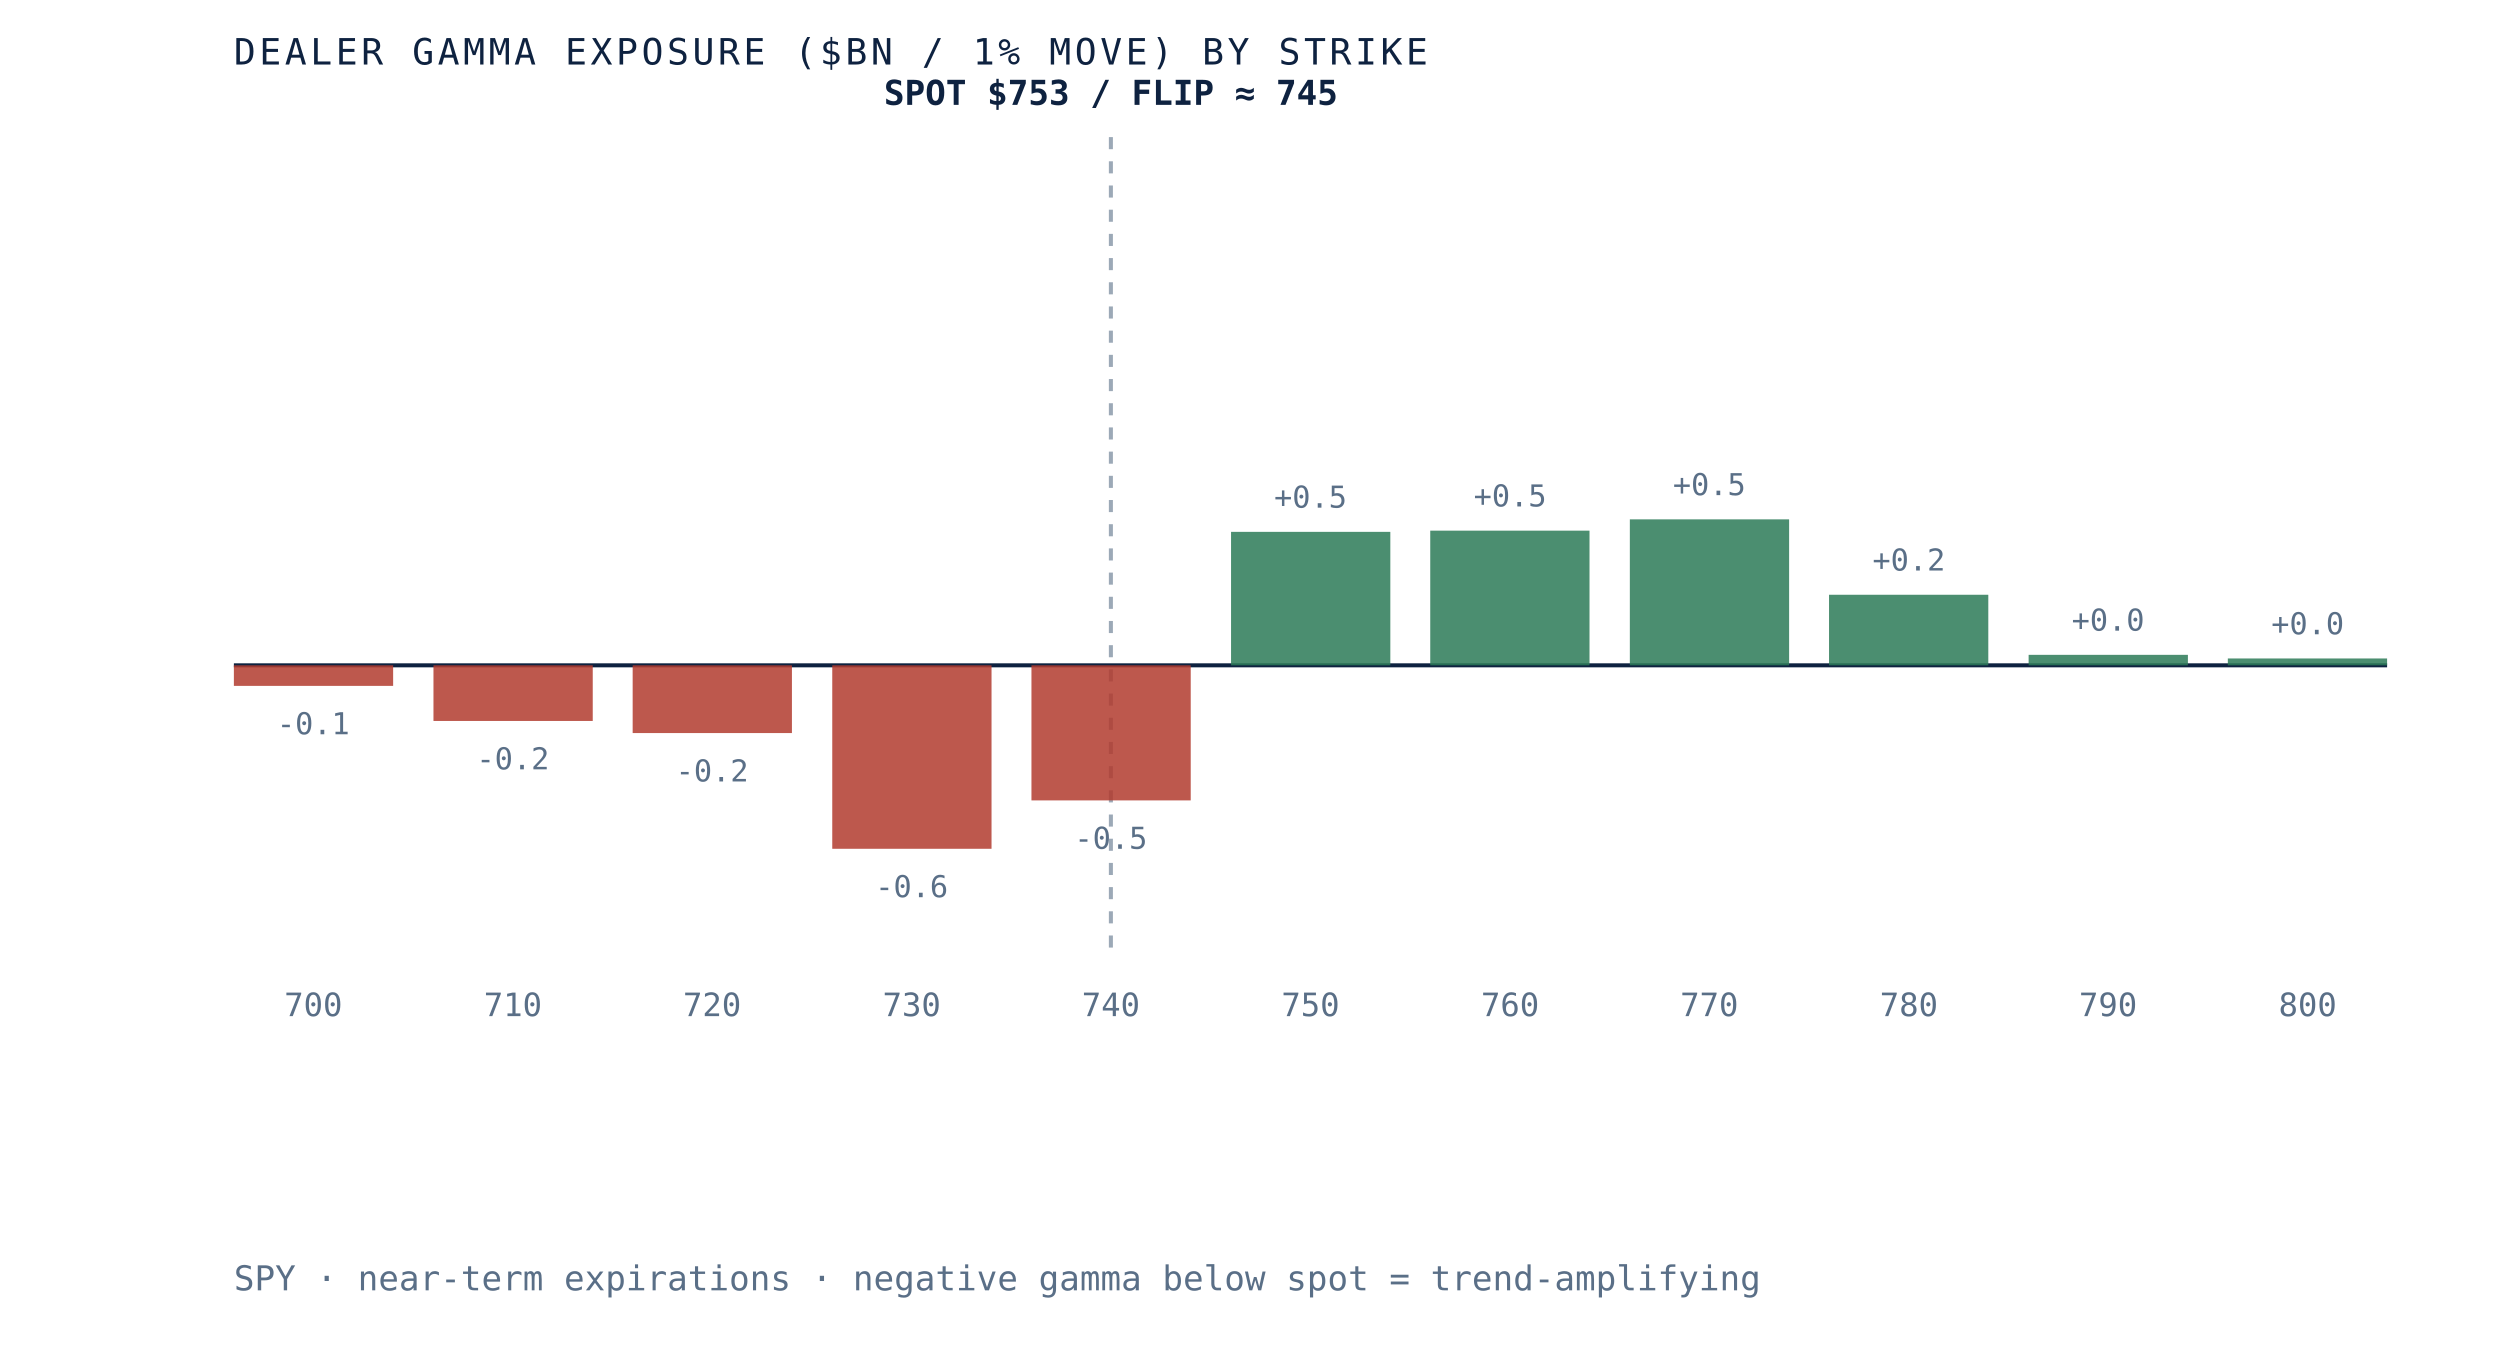
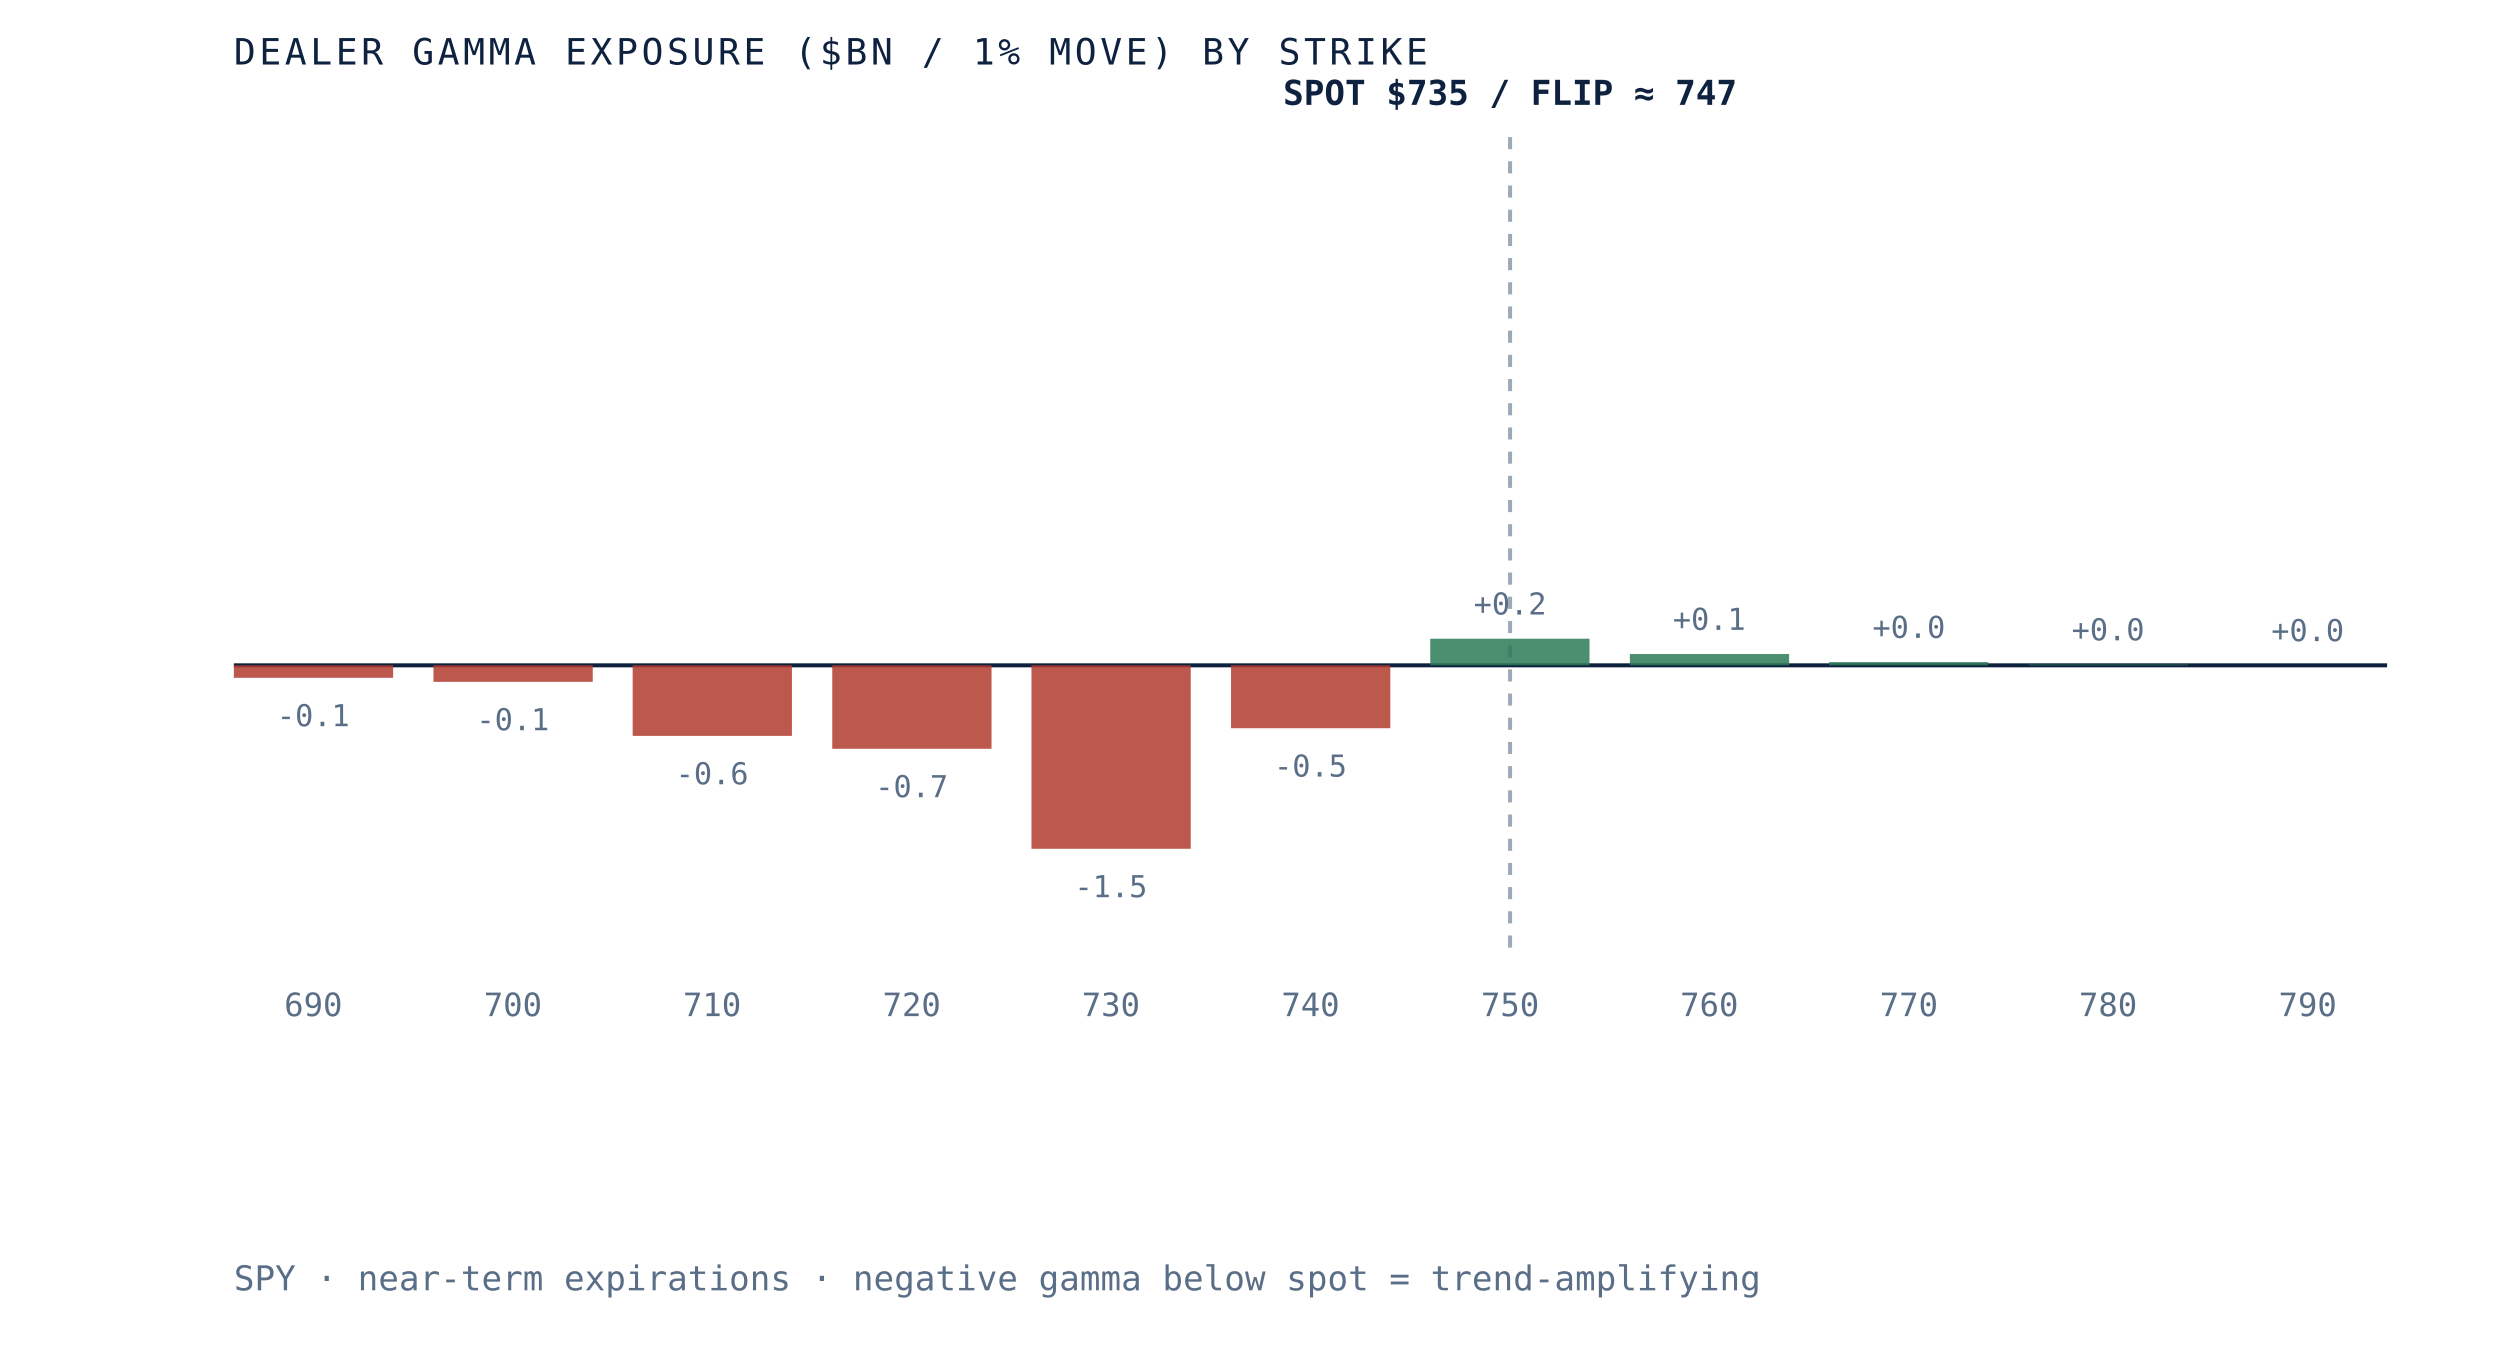
- <svg xmlns="http://www.w3.org/2000/svg" viewBox="0 0 620 340" role="img" aria-label="Dealer gamma exposure by strike for SPY, negative below spot and positive above, gamma flip near 745" preserveAspectRatio="xMidYMid meet" style="width:100%;height:auto;display:block">
+ <svg xmlns="http://www.w3.org/2000/svg" viewBox="0 0 620 340" role="img" aria-label="Dealer gamma exposure by strike for SPY, negative below spot and positive above, gamma flip near 747" preserveAspectRatio="xMidYMid meet" style="width:100%;height:auto;display:block">
  <rect x="0" y="0" width="620" height="340" fill="white" />
  <line x1="58" y1="165" x2="592" y2="165" stroke="#0e2240" stroke-width="1" />
-   <line x1="275.5" y1="34" x2="275.5" y2="235" stroke="#5a6f87" stroke-width="1" stroke-dasharray="3 3" opacity="0.6" />
-   <rect x="58.0" y="165.0" width="39.5" height="5.1" fill="#b23b2e" opacity="0.85" />
-   <text x="77.7" y="182.1" text-anchor="middle" font-family="'JetBrains Mono', monospace" font-size="7.5" fill="#5a6f87">-0.1</text>
-   <text x="77.7" y="252" text-anchor="middle" font-family="'JetBrains Mono', monospace" font-size="8" fill="#5a6f87">700</text>
-   <rect x="107.5" y="165.0" width="39.5" height="13.8" fill="#b23b2e" opacity="0.85" />
-   <text x="127.2" y="190.8" text-anchor="middle" font-family="'JetBrains Mono', monospace" font-size="7.5" fill="#5a6f87">-0.2</text>
-   <text x="127.2" y="252" text-anchor="middle" font-family="'JetBrains Mono', monospace" font-size="8" fill="#5a6f87">710</text>
-   <rect x="156.9" y="165.0" width="39.5" height="16.8" fill="#b23b2e" opacity="0.85" />
-   <text x="176.6" y="193.8" text-anchor="middle" font-family="'JetBrains Mono', monospace" font-size="7.5" fill="#5a6f87">-0.2</text>
-   <text x="176.6" y="252" text-anchor="middle" font-family="'JetBrains Mono', monospace" font-size="8" fill="#5a6f87">720</text>
-   <rect x="206.4" y="165.0" width="39.5" height="45.5" fill="#b23b2e" opacity="0.85" />
-   <text x="226.1" y="222.5" text-anchor="middle" font-family="'JetBrains Mono', monospace" font-size="7.5" fill="#5a6f87">-0.6</text>
-   <text x="226.1" y="252" text-anchor="middle" font-family="'JetBrains Mono', monospace" font-size="8" fill="#5a6f87">730</text>
-   <rect x="255.8" y="165.0" width="39.5" height="33.5" fill="#b23b2e" opacity="0.85" />
-   <text x="275.5" y="210.5" text-anchor="middle" font-family="'JetBrains Mono', monospace" font-size="7.5" fill="#5a6f87">-0.5</text>
-   <text x="275.5" y="252" text-anchor="middle" font-family="'JetBrains Mono', monospace" font-size="8" fill="#5a6f87">740</text>
-   <rect x="305.3" y="131.9" width="39.5" height="33.1" fill="#2c7a57" opacity="0.85" />
-   <text x="325.0" y="125.9" text-anchor="middle" font-family="'JetBrains Mono', monospace" font-size="7.5" fill="#5a6f87">+0.5</text>
-   <text x="325.0" y="252" text-anchor="middle" font-family="'JetBrains Mono', monospace" font-size="8" fill="#5a6f87">750</text>
-   <rect x="354.7" y="131.6" width="39.5" height="33.4" fill="#2c7a57" opacity="0.85" />
-   <text x="374.5" y="125.6" text-anchor="middle" font-family="'JetBrains Mono', monospace" font-size="7.5" fill="#5a6f87">+0.5</text>
-   <text x="374.5" y="252" text-anchor="middle" font-family="'JetBrains Mono', monospace" font-size="8" fill="#5a6f87">760</text>
-   <rect x="404.2" y="128.8" width="39.5" height="36.2" fill="#2c7a57" opacity="0.85" />
-   <text x="423.9" y="122.8" text-anchor="middle" font-family="'JetBrains Mono', monospace" font-size="7.5" fill="#5a6f87">+0.5</text>
-   <text x="423.9" y="252" text-anchor="middle" font-family="'JetBrains Mono', monospace" font-size="8" fill="#5a6f87">770</text>
-   <rect x="453.6" y="147.5" width="39.5" height="17.5" fill="#2c7a57" opacity="0.85" />
-   <text x="473.4" y="141.5" text-anchor="middle" font-family="'JetBrains Mono', monospace" font-size="7.5" fill="#5a6f87">+0.2</text>
-   <text x="473.4" y="252" text-anchor="middle" font-family="'JetBrains Mono', monospace" font-size="8" fill="#5a6f87">780</text>
-   <rect x="503.1" y="162.4" width="39.5" height="2.6" fill="#2c7a57" opacity="0.85" />
-   <text x="522.8" y="156.4" text-anchor="middle" font-family="'JetBrains Mono', monospace" font-size="7.5" fill="#5a6f87">+0.0</text>
-   <text x="522.8" y="252" text-anchor="middle" font-family="'JetBrains Mono', monospace" font-size="8" fill="#5a6f87">790</text>
-   <rect x="552.5" y="163.3" width="39.5" height="1.7" fill="#2c7a57" opacity="0.85" />
-   <text x="572.3" y="157.3" text-anchor="middle" font-family="'JetBrains Mono', monospace" font-size="7.5" fill="#5a6f87">+0.0</text>
-   <text x="572.3" y="252" text-anchor="middle" font-family="'JetBrains Mono', monospace" font-size="8" fill="#5a6f87">800</text>
-   <text x="275.5" y="26" text-anchor="middle" font-family="'JetBrains Mono', monospace" font-size="8.5" font-weight="bold" fill="#0e2240">SPOT $753 / FLIP ≈ 745</text>
+   <line x1="374.5" y1="34" x2="374.5" y2="235" stroke="#5a6f87" stroke-width="1" stroke-dasharray="3 3" opacity="0.6" />
+   <rect x="58.0" y="165.0" width="39.5" height="3.1" fill="#b23b2e" opacity="0.85" />
+   <text x="77.7" y="180.1" text-anchor="middle" font-family="'JetBrains Mono', monospace" font-size="7.5" fill="#5a6f87">-0.1</text>
+   <text x="77.7" y="252" text-anchor="middle" font-family="'JetBrains Mono', monospace" font-size="8" fill="#5a6f87">690</text>
+   <rect x="107.5" y="165.0" width="39.5" height="4.1" fill="#b23b2e" opacity="0.85" />
+   <text x="127.2" y="181.1" text-anchor="middle" font-family="'JetBrains Mono', monospace" font-size="7.5" fill="#5a6f87">-0.1</text>
+   <text x="127.2" y="252" text-anchor="middle" font-family="'JetBrains Mono', monospace" font-size="8" fill="#5a6f87">700</text>
+   <rect x="156.9" y="165.0" width="39.5" height="17.5" fill="#b23b2e" opacity="0.85" />
+   <text x="176.6" y="194.5" text-anchor="middle" font-family="'JetBrains Mono', monospace" font-size="7.5" fill="#5a6f87">-0.6</text>
+   <text x="176.6" y="252" text-anchor="middle" font-family="'JetBrains Mono', monospace" font-size="8" fill="#5a6f87">710</text>
+   <rect x="206.4" y="165.0" width="39.5" height="20.7" fill="#b23b2e" opacity="0.85" />
+   <text x="226.1" y="197.7" text-anchor="middle" font-family="'JetBrains Mono', monospace" font-size="7.5" fill="#5a6f87">-0.7</text>
+   <text x="226.1" y="252" text-anchor="middle" font-family="'JetBrains Mono', monospace" font-size="8" fill="#5a6f87">720</text>
+   <rect x="255.8" y="165.0" width="39.5" height="45.5" fill="#b23b2e" opacity="0.85" />
+   <text x="275.5" y="222.5" text-anchor="middle" font-family="'JetBrains Mono', monospace" font-size="7.5" fill="#5a6f87">-1.5</text>
+   <text x="275.5" y="252" text-anchor="middle" font-family="'JetBrains Mono', monospace" font-size="8" fill="#5a6f87">730</text>
+   <rect x="305.3" y="165.0" width="39.5" height="15.6" fill="#b23b2e" opacity="0.85" />
+   <text x="325.0" y="192.6" text-anchor="middle" font-family="'JetBrains Mono', monospace" font-size="7.5" fill="#5a6f87">-0.5</text>
+   <text x="325.0" y="252" text-anchor="middle" font-family="'JetBrains Mono', monospace" font-size="8" fill="#5a6f87">740</text>
+   <rect x="354.7" y="158.4" width="39.5" height="6.6" fill="#2c7a57" opacity="0.85" />
+   <text x="374.5" y="152.4" text-anchor="middle" font-family="'JetBrains Mono', monospace" font-size="7.5" fill="#5a6f87">+0.2</text>
+   <text x="374.5" y="252" text-anchor="middle" font-family="'JetBrains Mono', monospace" font-size="8" fill="#5a6f87">750</text>
+   <rect x="404.2" y="162.2" width="39.5" height="2.8" fill="#2c7a57" opacity="0.85" />
+   <text x="423.9" y="156.2" text-anchor="middle" font-family="'JetBrains Mono', monospace" font-size="7.5" fill="#5a6f87">+0.1</text>
+   <text x="423.9" y="252" text-anchor="middle" font-family="'JetBrains Mono', monospace" font-size="8" fill="#5a6f87">760</text>
+   <rect x="453.6" y="164.2" width="39.5" height="0.8" fill="#2c7a57" opacity="0.85" />
+   <text x="473.4" y="158.2" text-anchor="middle" font-family="'JetBrains Mono', monospace" font-size="7.5" fill="#5a6f87">+0.0</text>
+   <text x="473.4" y="252" text-anchor="middle" font-family="'JetBrains Mono', monospace" font-size="8" fill="#5a6f87">770</text>
+   <rect x="503.1" y="164.8" width="39.5" height="0.2" fill="#2c7a57" opacity="0.85" />
+   <text x="522.8" y="158.8" text-anchor="middle" font-family="'JetBrains Mono', monospace" font-size="7.5" fill="#5a6f87">+0.0</text>
+   <text x="522.8" y="252" text-anchor="middle" font-family="'JetBrains Mono', monospace" font-size="8" fill="#5a6f87">780</text>
+   <rect x="552.5" y="165.0" width="39.5" height="0.0" fill="#2c7a57" opacity="0.85" />
+   <text x="572.3" y="159.0" text-anchor="middle" font-family="'JetBrains Mono', monospace" font-size="7.5" fill="#5a6f87">+0.0</text>
+   <text x="572.3" y="252" text-anchor="middle" font-family="'JetBrains Mono', monospace" font-size="8" fill="#5a6f87">790</text>
+   <text x="374.5" y="26" text-anchor="middle" font-family="'JetBrains Mono', monospace" font-size="8.5" font-weight="bold" fill="#0e2240">SPOT $735 / FLIP ≈ 747</text>
  <text x="58" y="16" font-family="'JetBrains Mono', monospace" font-size="9" letter-spacing="0.1em" fill="#0e2240">DEALER GAMMA EXPOSURE ($BN / 1% MOVE) BY STRIKE</text>
  <text x="58" y="320" font-family="'JetBrains Mono', monospace" font-size="8.5" fill="#5a6f87">SPY · near-term expirations · negative gamma below spot = trend-amplifying</text>
</svg>
